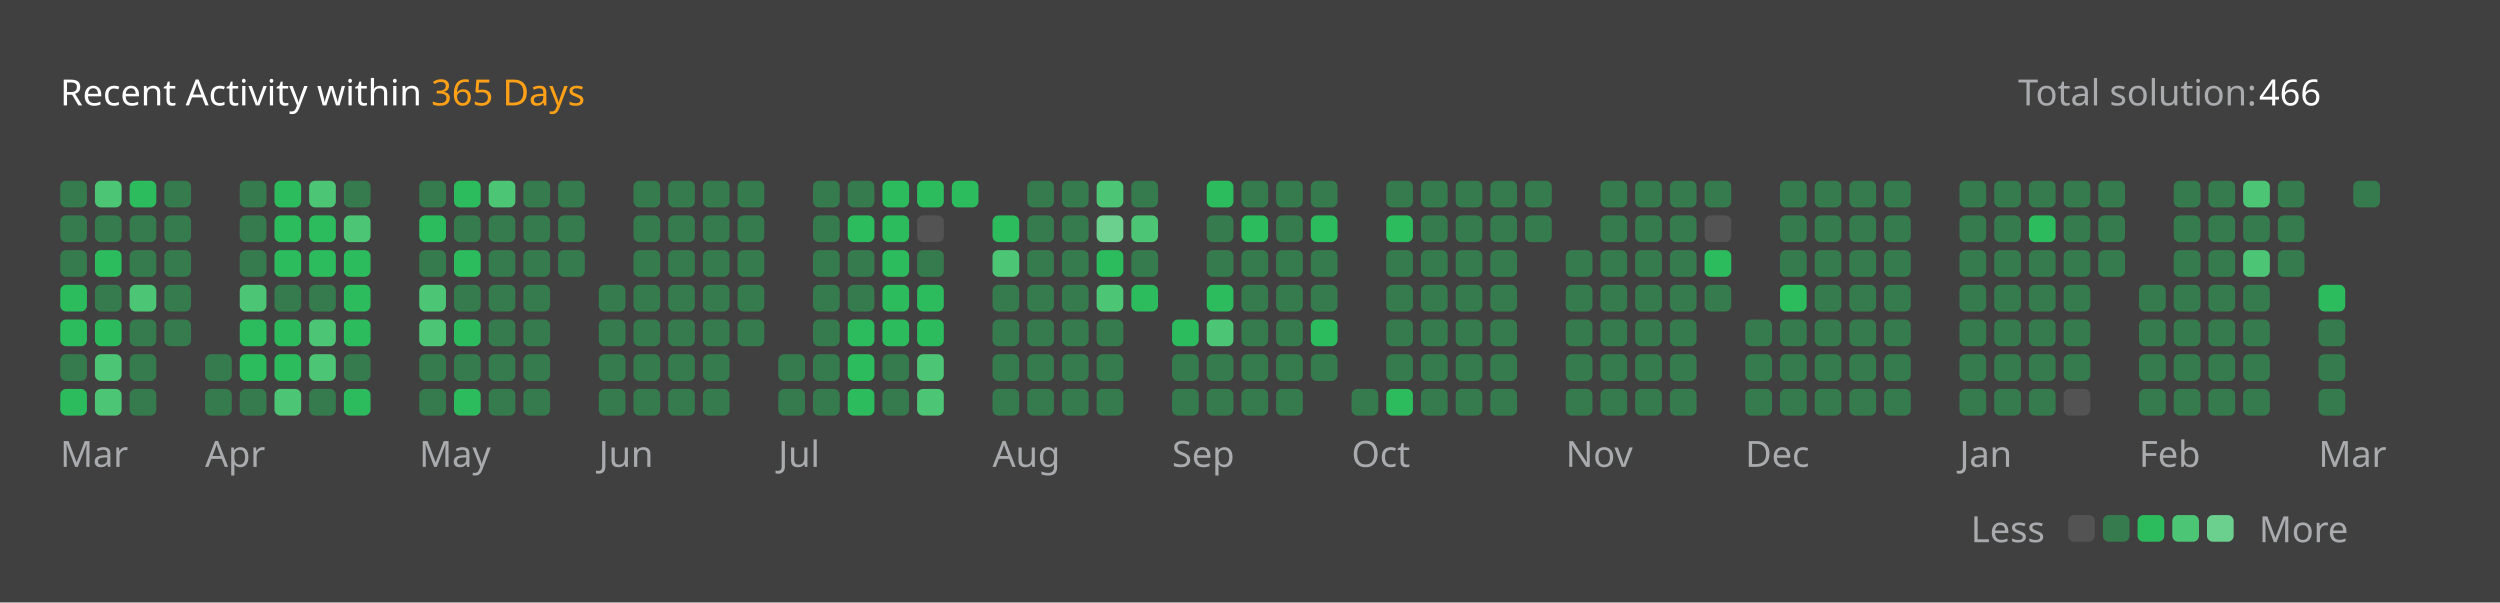
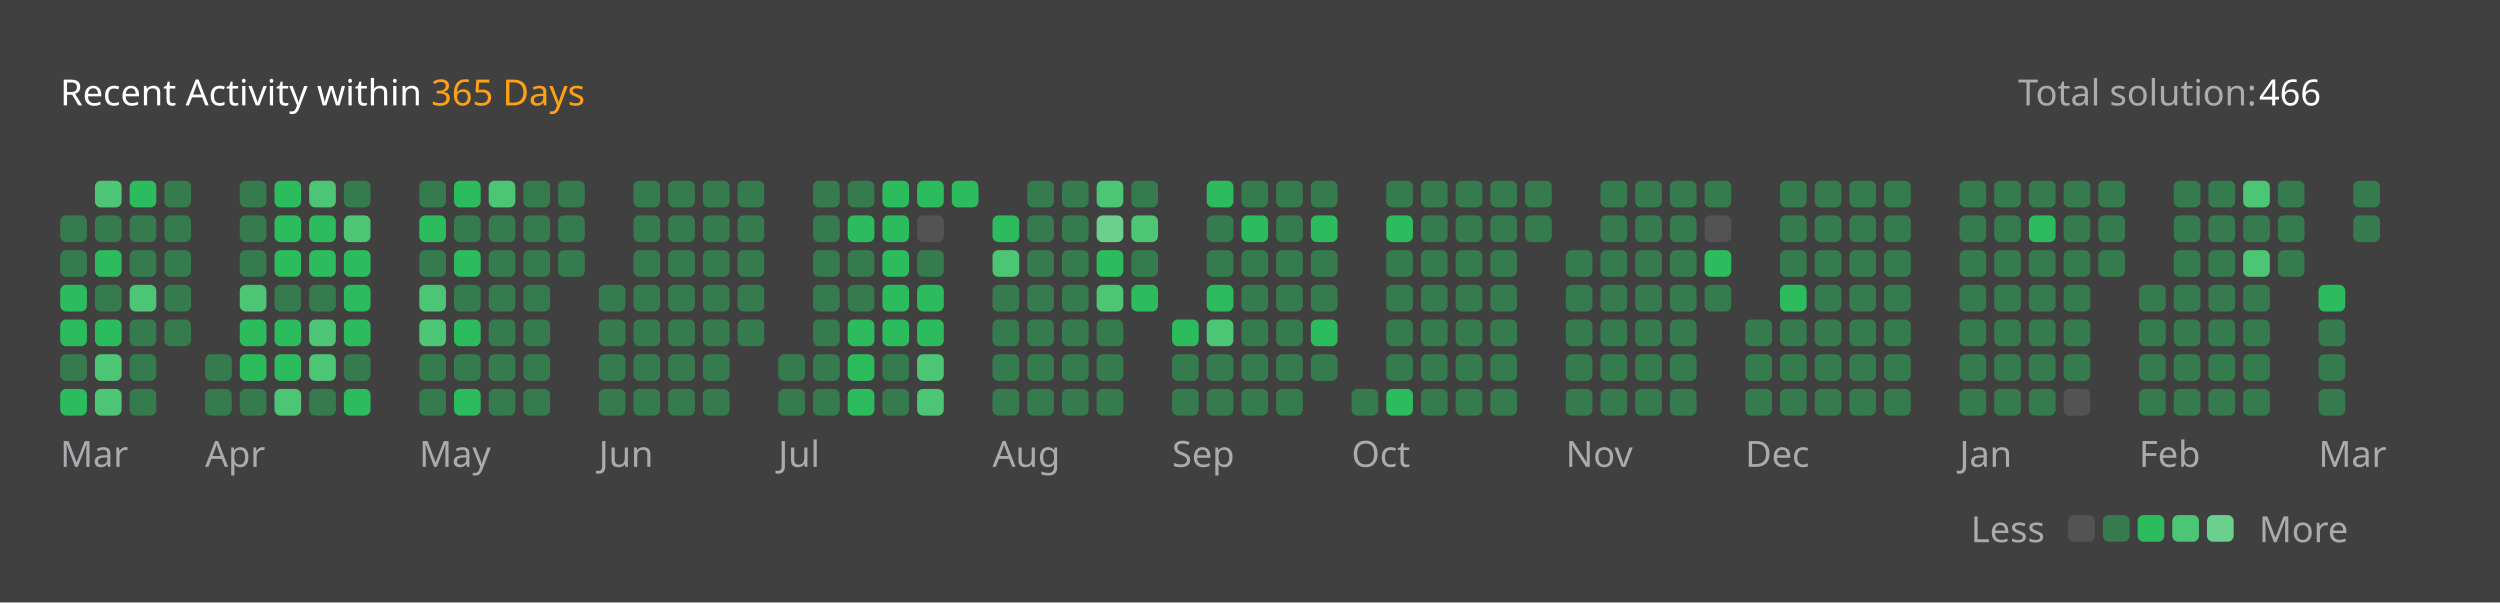
<svg xmlns="http://www.w3.org/2000/svg" version="1.1" height="200" width="830" viewBox="0 0 830 200">
  <style>*{font-family: "Segoe UI", Tahoma, Geneva, Verdana, sans-serif;}</style>
  <style>.title{font-weight: 500;font-size: 1rem;}</style>
  <style>.rotate-90{transform: rotate(-90deg);transform-origin: center;transform-box: fill-box;}</style>
  <style>.state{font-size: .75rem;}</style>
  <style>.light{color: #ffffff;fill: #ffffff;}</style>
  <style>.light-gray{color: #eff2f699;fill: #eff2f699;}</style>
  <style>.dark-gray{color: #ebebf54d;fill: #ebebf54d;}</style>
  <style>.gray{color: #747474;fill: #747474;}</style>
  <style>.orange{color: #ffa116;fill: #ffa116;}</style>
  <style>.background{color: #404040;fill: #404040;}</style>
  <style>.level-1-block{fill: #ffffff1a;}</style>
  <style>.level-2-block{fill: #2cb55d80;}</style>
  <style>.level-3-block{fill: #2cbb5dff;}</style>
  <style>.level-4-block{fill: #4cc575ff;}</style>
  <style>.level-5-block{fill: #6bcf8eff;}</style>
  <rect fill="#404040" x="0" y="0" width="830" height="200" rx="0.5rem" />
  <g text-anchor="start" text-decoration="1" class="title">
    <text x="20" y="35">
      <tspan class="light">Recent Activity within</tspan>
      <tspan class="orange">365 Days</tspan>
    </text>
  </g>
  <g class="state">
    <text x="670" y="35" class="light-gray"> Total solution: </text>
    <text x="750" y="35" class="light"> 466 </text>
    <text x="678.88" y="180" class="light-gray" text-anchor="end">Less</text>
    <rect x="686.64" y="171" width="8.86" height="8.86" rx="2" ry="2" class="level-1-block" />
    <rect x="698.16" y="171" width="8.86" height="8.86" rx="2" ry="2" class="level-2-block" />
    <rect x="709.68" y="171" width="8.86" height="8.86" rx="2" ry="2" class="level-3-block" />
    <rect x="721.2" y="171" width="8.86" height="8.86" rx="2" ry="2" class="level-4-block" />
    <rect x="732.72" y="171" width="8.86" height="8.86" rx="2" ry="2" class="level-5-block" />
    <text x="750" y="180" class="light-gray">More</text>
  </g>
  <g x="20" y="60">
    <g x="20" y="60">
      <g x="20.0" y="60">
-         <rect x="20.0" y="60.0" width="8.86" height="8.86" rx="2" ry="2" class="level-2-block" />
        <rect x="20.0" y="71.52" width="8.86" height="8.86" rx="2" ry="2" class="level-2-block" />
        <rect x="20.0" y="83.04" width="8.86" height="8.86" rx="2" ry="2" class="level-2-block" />
        <rect x="20.0" y="94.56" width="8.86" height="8.86" rx="2" ry="2" class="level-3-block" />
        <rect x="20.0" y="106.08" width="8.86" height="8.86" rx="2" ry="2" class="level-3-block" />
        <rect x="20.0" y="117.6" width="8.86" height="8.86" rx="2" ry="2" class="level-2-block" />
        <rect x="20.0" y="129.12" width="8.86" height="8.86" rx="2" ry="2" class="level-3-block" />
      </g>
      <g x="31.52" y="60">
        <rect x="31.52" y="60.0" width="8.86" height="8.86" rx="2" ry="2" class="level-4-block" />
        <rect x="31.52" y="71.52" width="8.86" height="8.86" rx="2" ry="2" class="level-2-block" />
        <rect x="31.52" y="83.04" width="8.86" height="8.86" rx="2" ry="2" class="level-3-block" />
        <rect x="31.52" y="94.56" width="8.86" height="8.86" rx="2" ry="2" class="level-2-block" />
        <rect x="31.52" y="106.08" width="8.86" height="8.86" rx="2" ry="2" class="level-3-block" />
        <rect x="31.52" y="117.6" width="8.86" height="8.86" rx="2" ry="2" class="level-4-block" />
        <rect x="31.52" y="129.12" width="8.86" height="8.86" rx="2" ry="2" class="level-4-block" />
      </g>
      <g x="43.04" y="60">
        <rect x="43.04" y="60.0" width="8.86" height="8.86" rx="2" ry="2" class="level-3-block" />
        <rect x="43.04" y="71.52" width="8.86" height="8.86" rx="2" ry="2" class="level-2-block" />
        <rect x="43.04" y="83.04" width="8.86" height="8.86" rx="2" ry="2" class="level-2-block" />
        <rect x="43.04" y="94.56" width="8.86" height="8.86" rx="2" ry="2" class="level-4-block" />
        <rect x="43.04" y="106.08" width="8.86" height="8.86" rx="2" ry="2" class="level-2-block" />
        <rect x="43.04" y="117.6" width="8.86" height="8.86" rx="2" ry="2" class="level-2-block" />
        <rect x="43.04" y="129.12" width="8.86" height="8.86" rx="2" ry="2" class="level-2-block" />
      </g>
      <g x="54.56" y="60">
        <rect x="54.56" y="60.0" width="8.86" height="8.86" rx="2" ry="2" class="level-2-block" />
        <rect x="54.56" y="71.52" width="8.86" height="8.86" rx="2" ry="2" class="level-2-block" />
        <rect x="54.56" y="83.04" width="8.86" height="8.86" rx="2" ry="2" class="level-2-block" />
        <rect x="54.56" y="94.56" width="8.86" height="8.86" rx="2" ry="2" class="level-2-block" />
        <rect x="54.56" y="106.08" width="8.86" height="8.86" rx="2" ry="2" class="level-2-block" />
      </g>
      <text x="20.0" y="155" class="light-gray state">Mar</text>
    </g>
  </g>
  <g x="68.08" y="60">
    <g x="68.08" y="60">
      <g x="68.08" y="60">
        <rect x="68.08" y="117.6" width="8.86" height="8.86" rx="2" ry="2" class="level-2-block" />
        <rect x="68.08" y="129.12" width="8.86" height="8.86" rx="2" ry="2" class="level-2-block" />
      </g>
      <g x="79.6" y="60">
        <rect x="79.6" y="60.0" width="8.86" height="8.86" rx="2" ry="2" class="level-2-block" />
        <rect x="79.6" y="71.52" width="8.86" height="8.86" rx="2" ry="2" class="level-2-block" />
        <rect x="79.6" y="83.04" width="8.86" height="8.86" rx="2" ry="2" class="level-2-block" />
        <rect x="79.6" y="94.56" width="8.86" height="8.86" rx="2" ry="2" class="level-4-block" />
        <rect x="79.6" y="106.08" width="8.86" height="8.86" rx="2" ry="2" class="level-3-block" />
        <rect x="79.6" y="117.6" width="8.86" height="8.86" rx="2" ry="2" class="level-3-block" />
        <rect x="79.6" y="129.12" width="8.86" height="8.86" rx="2" ry="2" class="level-2-block" />
      </g>
      <g x="91.12" y="60">
        <rect x="91.12" y="60.0" width="8.86" height="8.86" rx="2" ry="2" class="level-3-block" />
        <rect x="91.12" y="71.52" width="8.86" height="8.86" rx="2" ry="2" class="level-3-block" />
        <rect x="91.12" y="83.04" width="8.86" height="8.86" rx="2" ry="2" class="level-3-block" />
        <rect x="91.12" y="94.56" width="8.86" height="8.86" rx="2" ry="2" class="level-2-block" />
        <rect x="91.12" y="106.08" width="8.86" height="8.86" rx="2" ry="2" class="level-3-block" />
        <rect x="91.12" y="117.6" width="8.86" height="8.86" rx="2" ry="2" class="level-3-block" />
        <rect x="91.12" y="129.12" width="8.86" height="8.86" rx="2" ry="2" class="level-4-block" />
      </g>
      <g x="102.64" y="60">
        <rect x="102.64" y="60.0" width="8.86" height="8.86" rx="2" ry="2" class="level-4-block" />
        <rect x="102.64" y="71.52" width="8.86" height="8.86" rx="2" ry="2" class="level-3-block" />
        <rect x="102.64" y="83.04" width="8.86" height="8.86" rx="2" ry="2" class="level-3-block" />
        <rect x="102.64" y="94.56" width="8.86" height="8.86" rx="2" ry="2" class="level-2-block" />
        <rect x="102.64" y="106.08" width="8.86" height="8.86" rx="2" ry="2" class="level-4-block" />
        <rect x="102.64" y="117.6" width="8.86" height="8.86" rx="2" ry="2" class="level-4-block" />
        <rect x="102.64" y="129.12" width="8.86" height="8.86" rx="2" ry="2" class="level-2-block" />
      </g>
      <g x="114.16" y="60">
        <rect x="114.16" y="60.0" width="8.86" height="8.86" rx="2" ry="2" class="level-2-block" />
        <rect x="114.16" y="71.52" width="8.86" height="8.86" rx="2" ry="2" class="level-4-block" />
        <rect x="114.16" y="83.04" width="8.86" height="8.86" rx="2" ry="2" class="level-3-block" />
        <rect x="114.16" y="94.56" width="8.86" height="8.86" rx="2" ry="2" class="level-3-block" />
        <rect x="114.16" y="106.08" width="8.86" height="8.86" rx="2" ry="2" class="level-3-block" />
        <rect x="114.16" y="117.6" width="8.86" height="8.86" rx="2" ry="2" class="level-2-block" />
        <rect x="114.16" y="129.12" width="8.86" height="8.86" rx="2" ry="2" class="level-3-block" />
      </g>
      <text x="68.08" y="155" class="light-gray state">Apr</text>
    </g>
  </g>
  <g x="139.2" y="60">
    <g x="139.2" y="60">
      <g x="139.2" y="60">
        <rect x="139.2" y="60.0" width="8.86" height="8.86" rx="2" ry="2" class="level-2-block" />
        <rect x="139.2" y="71.52" width="8.86" height="8.86" rx="2" ry="2" class="level-3-block" />
        <rect x="139.2" y="83.04" width="8.86" height="8.86" rx="2" ry="2" class="level-2-block" />
        <rect x="139.2" y="94.56" width="8.86" height="8.86" rx="2" ry="2" class="level-4-block" />
        <rect x="139.2" y="106.08" width="8.86" height="8.86" rx="2" ry="2" class="level-4-block" />
        <rect x="139.2" y="117.6" width="8.86" height="8.86" rx="2" ry="2" class="level-2-block" />
        <rect x="139.2" y="129.12" width="8.86" height="8.86" rx="2" ry="2" class="level-2-block" />
      </g>
      <g x="150.72" y="60">
        <rect x="150.72" y="60.0" width="8.86" height="8.86" rx="2" ry="2" class="level-3-block" />
        <rect x="150.72" y="71.52" width="8.86" height="8.86" rx="2" ry="2" class="level-2-block" />
        <rect x="150.72" y="83.04" width="8.86" height="8.86" rx="2" ry="2" class="level-3-block" />
        <rect x="150.72" y="94.56" width="8.86" height="8.86" rx="2" ry="2" class="level-2-block" />
        <rect x="150.72" y="106.08" width="8.86" height="8.86" rx="2" ry="2" class="level-3-block" />
        <rect x="150.72" y="117.6" width="8.86" height="8.86" rx="2" ry="2" class="level-2-block" />
        <rect x="150.72" y="129.12" width="8.86" height="8.86" rx="2" ry="2" class="level-3-block" />
      </g>
      <g x="162.24" y="60">
        <rect x="162.24" y="60.0" width="8.86" height="8.86" rx="2" ry="2" class="level-4-block" />
        <rect x="162.24" y="71.52" width="8.86" height="8.86" rx="2" ry="2" class="level-2-block" />
        <rect x="162.24" y="83.04" width="8.86" height="8.86" rx="2" ry="2" class="level-2-block" />
        <rect x="162.24" y="94.56" width="8.86" height="8.86" rx="2" ry="2" class="level-2-block" />
        <rect x="162.24" y="106.08" width="8.86" height="8.86" rx="2" ry="2" class="level-2-block" />
        <rect x="162.24" y="117.6" width="8.86" height="8.86" rx="2" ry="2" class="level-2-block" />
        <rect x="162.24" y="129.12" width="8.86" height="8.86" rx="2" ry="2" class="level-2-block" />
      </g>
      <g x="173.76" y="60">
        <rect x="173.76" y="60.0" width="8.86" height="8.86" rx="2" ry="2" class="level-2-block" />
        <rect x="173.76" y="71.52" width="8.86" height="8.86" rx="2" ry="2" class="level-2-block" />
        <rect x="173.76" y="83.04" width="8.86" height="8.86" rx="2" ry="2" class="level-2-block" />
        <rect x="173.76" y="94.56" width="8.86" height="8.86" rx="2" ry="2" class="level-2-block" />
        <rect x="173.76" y="106.08" width="8.86" height="8.86" rx="2" ry="2" class="level-2-block" />
        <rect x="173.76" y="117.6" width="8.86" height="8.86" rx="2" ry="2" class="level-2-block" />
        <rect x="173.76" y="129.12" width="8.86" height="8.86" rx="2" ry="2" class="level-2-block" />
      </g>
      <g x="185.28" y="60">
        <rect x="185.28" y="60.0" width="8.86" height="8.86" rx="2" ry="2" class="level-2-block" />
        <rect x="185.28" y="71.52" width="8.86" height="8.86" rx="2" ry="2" class="level-2-block" />
        <rect x="185.28" y="83.04" width="8.86" height="8.86" rx="2" ry="2" class="level-2-block" />
      </g>
      <text x="139.2" y="155" class="light-gray state">May</text>
    </g>
  </g>
  <g x="198.8" y="60">
    <g x="198.8" y="60">
      <g x="198.8" y="60">
        <rect x="198.8" y="94.56" width="8.86" height="8.86" rx="2" ry="2" class="level-2-block" />
        <rect x="198.8" y="106.08" width="8.86" height="8.86" rx="2" ry="2" class="level-2-block" />
        <rect x="198.8" y="117.6" width="8.86" height="8.86" rx="2" ry="2" class="level-2-block" />
        <rect x="198.8" y="129.12" width="8.86" height="8.86" rx="2" ry="2" class="level-2-block" />
      </g>
      <g x="210.32" y="60">
        <rect x="210.32" y="60.0" width="8.86" height="8.86" rx="2" ry="2" class="level-2-block" />
        <rect x="210.32" y="71.52" width="8.86" height="8.86" rx="2" ry="2" class="level-2-block" />
        <rect x="210.32" y="83.04" width="8.86" height="8.86" rx="2" ry="2" class="level-2-block" />
        <rect x="210.32" y="94.56" width="8.86" height="8.86" rx="2" ry="2" class="level-2-block" />
        <rect x="210.32" y="106.08" width="8.86" height="8.86" rx="2" ry="2" class="level-2-block" />
        <rect x="210.32" y="117.6" width="8.86" height="8.86" rx="2" ry="2" class="level-2-block" />
        <rect x="210.32" y="129.12" width="8.86" height="8.86" rx="2" ry="2" class="level-2-block" />
      </g>
      <g x="221.84" y="60">
        <rect x="221.84" y="60.0" width="8.86" height="8.86" rx="2" ry="2" class="level-2-block" />
        <rect x="221.84" y="71.52" width="8.86" height="8.86" rx="2" ry="2" class="level-2-block" />
        <rect x="221.84" y="83.04" width="8.86" height="8.86" rx="2" ry="2" class="level-2-block" />
        <rect x="221.84" y="94.56" width="8.86" height="8.86" rx="2" ry="2" class="level-2-block" />
        <rect x="221.84" y="106.08" width="8.86" height="8.86" rx="2" ry="2" class="level-2-block" />
        <rect x="221.84" y="117.6" width="8.86" height="8.86" rx="2" ry="2" class="level-2-block" />
        <rect x="221.84" y="129.12" width="8.86" height="8.86" rx="2" ry="2" class="level-2-block" />
      </g>
      <g x="233.36" y="60">
        <rect x="233.36" y="60.0" width="8.86" height="8.86" rx="2" ry="2" class="level-2-block" />
        <rect x="233.36" y="71.52" width="8.86" height="8.86" rx="2" ry="2" class="level-2-block" />
        <rect x="233.36" y="83.04" width="8.86" height="8.86" rx="2" ry="2" class="level-2-block" />
        <rect x="233.36" y="94.56" width="8.86" height="8.86" rx="2" ry="2" class="level-2-block" />
        <rect x="233.36" y="106.08" width="8.86" height="8.86" rx="2" ry="2" class="level-2-block" />
        <rect x="233.36" y="117.6" width="8.86" height="8.86" rx="2" ry="2" class="level-2-block" />
        <rect x="233.36" y="129.12" width="8.86" height="8.86" rx="2" ry="2" class="level-2-block" />
      </g>
      <g x="244.88" y="60">
        <rect x="244.88" y="60.0" width="8.86" height="8.86" rx="2" ry="2" class="level-2-block" />
        <rect x="244.88" y="71.52" width="8.86" height="8.86" rx="2" ry="2" class="level-2-block" />
        <rect x="244.88" y="83.04" width="8.86" height="8.86" rx="2" ry="2" class="level-2-block" />
        <rect x="244.88" y="94.56" width="8.86" height="8.86" rx="2" ry="2" class="level-2-block" />
        <rect x="244.88" y="106.08" width="8.86" height="8.86" rx="2" ry="2" class="level-2-block" />
      </g>
      <text x="198.8" y="155" class="light-gray state">Jun</text>
    </g>
  </g>
  <g x="258.4" y="60">
    <g x="258.4" y="60">
      <g x="258.4" y="60">
        <rect x="258.4" y="117.6" width="8.86" height="8.86" rx="2" ry="2" class="level-2-block" />
        <rect x="258.4" y="129.12" width="8.86" height="8.86" rx="2" ry="2" class="level-2-block" />
      </g>
      <g x="269.92" y="60">
        <rect x="269.92" y="60.0" width="8.86" height="8.86" rx="2" ry="2" class="level-2-block" />
        <rect x="269.92" y="71.52" width="8.86" height="8.86" rx="2" ry="2" class="level-2-block" />
        <rect x="269.92" y="83.04" width="8.86" height="8.86" rx="2" ry="2" class="level-2-block" />
        <rect x="269.92" y="94.56" width="8.86" height="8.86" rx="2" ry="2" class="level-2-block" />
        <rect x="269.92" y="106.08" width="8.86" height="8.86" rx="2" ry="2" class="level-2-block" />
        <rect x="269.92" y="117.6" width="8.86" height="8.86" rx="2" ry="2" class="level-2-block" />
        <rect x="269.92" y="129.12" width="8.86" height="8.86" rx="2" ry="2" class="level-2-block" />
      </g>
      <g x="281.44" y="60">
        <rect x="281.44" y="60.0" width="8.86" height="8.86" rx="2" ry="2" class="level-2-block" />
        <rect x="281.44" y="71.52" width="8.86" height="8.86" rx="2" ry="2" class="level-3-block" />
        <rect x="281.44" y="83.04" width="8.86" height="8.86" rx="2" ry="2" class="level-2-block" />
        <rect x="281.44" y="94.56" width="8.86" height="8.86" rx="2" ry="2" class="level-2-block" />
        <rect x="281.44" y="106.08" width="8.86" height="8.86" rx="2" ry="2" class="level-3-block" />
        <rect x="281.44" y="117.6" width="8.86" height="8.86" rx="2" ry="2" class="level-3-block" />
        <rect x="281.44" y="129.12" width="8.86" height="8.86" rx="2" ry="2" class="level-3-block" />
      </g>
      <g x="292.96" y="60">
        <rect x="292.96" y="60.0" width="8.86" height="8.86" rx="2" ry="2" class="level-3-block" />
        <rect x="292.96" y="71.52" width="8.86" height="8.86" rx="2" ry="2" class="level-3-block" />
        <rect x="292.96" y="83.04" width="8.86" height="8.86" rx="2" ry="2" class="level-3-block" />
        <rect x="292.96" y="94.56" width="8.86" height="8.86" rx="2" ry="2" class="level-3-block" />
        <rect x="292.96" y="106.08" width="8.86" height="8.86" rx="2" ry="2" class="level-3-block" />
        <rect x="292.96" y="117.6" width="8.86" height="8.86" rx="2" ry="2" class="level-2-block" />
        <rect x="292.96" y="129.12" width="8.86" height="8.86" rx="2" ry="2" class="level-2-block" />
      </g>
      <g x="304.48" y="60">
        <rect x="304.48" y="60.0" width="8.86" height="8.86" rx="2" ry="2" class="level-3-block" />
        <rect x="304.48" y="71.52" width="8.86" height="8.86" rx="2" ry="2" class="level-1-block" />
        <rect x="304.48" y="83.04" width="8.86" height="8.86" rx="2" ry="2" class="level-2-block" />
        <rect x="304.48" y="94.56" width="8.86" height="8.86" rx="2" ry="2" class="level-3-block" />
        <rect x="304.48" y="106.08" width="8.86" height="8.86" rx="2" ry="2" class="level-3-block" />
        <rect x="304.48" y="117.6" width="8.86" height="8.86" rx="2" ry="2" class="level-4-block" />
        <rect x="304.48" y="129.12" width="8.86" height="8.86" rx="2" ry="2" class="level-4-block" />
      </g>
      <g x="316.0" y="60">
        <rect x="316.0" y="60.0" width="8.86" height="8.86" rx="2" ry="2" class="level-3-block" />
      </g>
      <text x="258.4" y="155" class="light-gray state">Jul</text>
    </g>
  </g>
  <g x="329.52" y="60">
    <g x="329.52" y="60">
      <g x="329.52" y="60">
        <rect x="329.52" y="71.52" width="8.86" height="8.86" rx="2" ry="2" class="level-3-block" />
        <rect x="329.52" y="83.04" width="8.86" height="8.86" rx="2" ry="2" class="level-4-block" />
        <rect x="329.52" y="94.56" width="8.86" height="8.86" rx="2" ry="2" class="level-2-block" />
        <rect x="329.52" y="106.08" width="8.86" height="8.86" rx="2" ry="2" class="level-2-block" />
        <rect x="329.52" y="117.6" width="8.86" height="8.86" rx="2" ry="2" class="level-2-block" />
        <rect x="329.52" y="129.12" width="8.86" height="8.86" rx="2" ry="2" class="level-2-block" />
      </g>
      <g x="341.04" y="60">
        <rect x="341.04" y="60.0" width="8.86" height="8.86" rx="2" ry="2" class="level-2-block" />
        <rect x="341.04" y="71.52" width="8.86" height="8.86" rx="2" ry="2" class="level-2-block" />
        <rect x="341.04" y="83.04" width="8.86" height="8.86" rx="2" ry="2" class="level-2-block" />
        <rect x="341.04" y="94.56" width="8.86" height="8.86" rx="2" ry="2" class="level-2-block" />
        <rect x="341.04" y="106.08" width="8.86" height="8.86" rx="2" ry="2" class="level-2-block" />
        <rect x="341.04" y="117.6" width="8.86" height="8.86" rx="2" ry="2" class="level-2-block" />
        <rect x="341.04" y="129.12" width="8.86" height="8.86" rx="2" ry="2" class="level-2-block" />
      </g>
      <g x="352.56" y="60">
        <rect x="352.56" y="60.0" width="8.86" height="8.86" rx="2" ry="2" class="level-2-block" />
        <rect x="352.56" y="71.52" width="8.86" height="8.86" rx="2" ry="2" class="level-2-block" />
        <rect x="352.56" y="83.04" width="8.86" height="8.86" rx="2" ry="2" class="level-2-block" />
        <rect x="352.56" y="94.56" width="8.86" height="8.86" rx="2" ry="2" class="level-2-block" />
        <rect x="352.56" y="106.08" width="8.86" height="8.86" rx="2" ry="2" class="level-2-block" />
        <rect x="352.56" y="117.6" width="8.86" height="8.86" rx="2" ry="2" class="level-2-block" />
        <rect x="352.56" y="129.12" width="8.86" height="8.86" rx="2" ry="2" class="level-2-block" />
      </g>
      <g x="364.08" y="60">
        <rect x="364.08" y="60.0" width="8.86" height="8.86" rx="2" ry="2" class="level-4-block" />
        <rect x="364.08" y="71.52" width="8.86" height="8.86" rx="2" ry="2" class="level-5-block" />
        <rect x="364.08" y="83.04" width="8.86" height="8.86" rx="2" ry="2" class="level-3-block" />
        <rect x="364.08" y="94.56" width="8.86" height="8.86" rx="2" ry="2" class="level-4-block" />
        <rect x="364.08" y="106.08" width="8.86" height="8.86" rx="2" ry="2" class="level-2-block" />
        <rect x="364.08" y="117.6" width="8.86" height="8.86" rx="2" ry="2" class="level-2-block" />
        <rect x="364.08" y="129.12" width="8.86" height="8.86" rx="2" ry="2" class="level-2-block" />
      </g>
      <g x="375.6" y="60">
        <rect x="375.6" y="60.0" width="8.86" height="8.86" rx="2" ry="2" class="level-2-block" />
        <rect x="375.6" y="71.52" width="8.86" height="8.86" rx="2" ry="2" class="level-4-block" />
        <rect x="375.6" y="83.04" width="8.86" height="8.86" rx="2" ry="2" class="level-2-block" />
        <rect x="375.6" y="94.56" width="8.86" height="8.86" rx="2" ry="2" class="level-3-block" />
      </g>
      <text x="329.52" y="155" class="light-gray state">Aug</text>
    </g>
  </g>
  <g x="389.12" y="60">
    <g x="389.12" y="60">
      <g x="389.12" y="60">
        <rect x="389.12" y="106.08" width="8.86" height="8.86" rx="2" ry="2" class="level-3-block" />
        <rect x="389.12" y="117.6" width="8.86" height="8.86" rx="2" ry="2" class="level-2-block" />
        <rect x="389.12" y="129.12" width="8.86" height="8.86" rx="2" ry="2" class="level-2-block" />
      </g>
      <g x="400.64" y="60">
        <rect x="400.64" y="60.0" width="8.86" height="8.86" rx="2" ry="2" class="level-3-block" />
        <rect x="400.64" y="71.52" width="8.86" height="8.86" rx="2" ry="2" class="level-2-block" />
        <rect x="400.64" y="83.04" width="8.86" height="8.86" rx="2" ry="2" class="level-2-block" />
        <rect x="400.64" y="94.56" width="8.86" height="8.86" rx="2" ry="2" class="level-3-block" />
        <rect x="400.64" y="106.08" width="8.86" height="8.86" rx="2" ry="2" class="level-4-block" />
        <rect x="400.64" y="117.6" width="8.86" height="8.86" rx="2" ry="2" class="level-2-block" />
        <rect x="400.64" y="129.12" width="8.86" height="8.86" rx="2" ry="2" class="level-2-block" />
      </g>
      <g x="412.16" y="60">
        <rect x="412.16" y="60.0" width="8.86" height="8.86" rx="2" ry="2" class="level-2-block" />
        <rect x="412.16" y="71.52" width="8.86" height="8.86" rx="2" ry="2" class="level-3-block" />
        <rect x="412.16" y="83.04" width="8.86" height="8.86" rx="2" ry="2" class="level-2-block" />
        <rect x="412.16" y="94.56" width="8.86" height="8.86" rx="2" ry="2" class="level-2-block" />
        <rect x="412.16" y="106.08" width="8.86" height="8.86" rx="2" ry="2" class="level-2-block" />
        <rect x="412.16" y="117.6" width="8.86" height="8.86" rx="2" ry="2" class="level-2-block" />
        <rect x="412.16" y="129.12" width="8.86" height="8.86" rx="2" ry="2" class="level-2-block" />
      </g>
      <g x="423.68" y="60">
        <rect x="423.68" y="60.0" width="8.86" height="8.86" rx="2" ry="2" class="level-2-block" />
        <rect x="423.68" y="71.52" width="8.86" height="8.86" rx="2" ry="2" class="level-2-block" />
        <rect x="423.68" y="83.04" width="8.86" height="8.86" rx="2" ry="2" class="level-2-block" />
        <rect x="423.68" y="94.56" width="8.86" height="8.86" rx="2" ry="2" class="level-2-block" />
        <rect x="423.68" y="106.08" width="8.86" height="8.86" rx="2" ry="2" class="level-2-block" />
        <rect x="423.68" y="117.6" width="8.86" height="8.86" rx="2" ry="2" class="level-2-block" />
        <rect x="423.68" y="129.12" width="8.86" height="8.86" rx="2" ry="2" class="level-2-block" />
      </g>
      <g x="435.2" y="60">
        <rect x="435.2" y="60.0" width="8.86" height="8.86" rx="2" ry="2" class="level-2-block" />
        <rect x="435.2" y="71.52" width="8.86" height="8.86" rx="2" ry="2" class="level-3-block" />
        <rect x="435.2" y="83.04" width="8.86" height="8.86" rx="2" ry="2" class="level-2-block" />
        <rect x="435.2" y="94.56" width="8.86" height="8.86" rx="2" ry="2" class="level-2-block" />
        <rect x="435.2" y="106.08" width="8.86" height="8.86" rx="2" ry="2" class="level-3-block" />
        <rect x="435.2" y="117.6" width="8.86" height="8.86" rx="2" ry="2" class="level-2-block" />
      </g>
      <text x="389.12" y="155" class="light-gray state">Sep</text>
    </g>
  </g>
  <g x="448.72" y="60">
    <g x="448.72" y="60">
      <g x="448.72" y="60">
        <rect x="448.72" y="129.12" width="8.86" height="8.86" rx="2" ry="2" class="level-2-block" />
      </g>
      <g x="460.24" y="60">
        <rect x="460.24" y="60.0" width="8.86" height="8.86" rx="2" ry="2" class="level-2-block" />
        <rect x="460.24" y="71.52" width="8.86" height="8.86" rx="2" ry="2" class="level-3-block" />
        <rect x="460.24" y="83.04" width="8.86" height="8.86" rx="2" ry="2" class="level-2-block" />
        <rect x="460.24" y="94.56" width="8.86" height="8.86" rx="2" ry="2" class="level-2-block" />
        <rect x="460.24" y="106.08" width="8.86" height="8.86" rx="2" ry="2" class="level-2-block" />
        <rect x="460.24" y="117.6" width="8.86" height="8.86" rx="2" ry="2" class="level-2-block" />
        <rect x="460.24" y="129.12" width="8.86" height="8.86" rx="2" ry="2" class="level-3-block" />
      </g>
      <g x="471.76" y="60">
        <rect x="471.76" y="60.0" width="8.86" height="8.86" rx="2" ry="2" class="level-2-block" />
        <rect x="471.76" y="71.52" width="8.86" height="8.86" rx="2" ry="2" class="level-2-block" />
        <rect x="471.76" y="83.04" width="8.86" height="8.86" rx="2" ry="2" class="level-2-block" />
        <rect x="471.76" y="94.56" width="8.86" height="8.86" rx="2" ry="2" class="level-2-block" />
        <rect x="471.76" y="106.08" width="8.86" height="8.86" rx="2" ry="2" class="level-2-block" />
        <rect x="471.76" y="117.6" width="8.86" height="8.86" rx="2" ry="2" class="level-2-block" />
        <rect x="471.76" y="129.12" width="8.86" height="8.86" rx="2" ry="2" class="level-2-block" />
      </g>
      <g x="483.28" y="60">
        <rect x="483.28" y="60.0" width="8.86" height="8.86" rx="2" ry="2" class="level-2-block" />
        <rect x="483.28" y="71.52" width="8.86" height="8.86" rx="2" ry="2" class="level-2-block" />
        <rect x="483.28" y="83.04" width="8.86" height="8.86" rx="2" ry="2" class="level-2-block" />
        <rect x="483.28" y="94.56" width="8.86" height="8.86" rx="2" ry="2" class="level-2-block" />
        <rect x="483.28" y="106.08" width="8.86" height="8.86" rx="2" ry="2" class="level-2-block" />
        <rect x="483.28" y="117.6" width="8.86" height="8.86" rx="2" ry="2" class="level-2-block" />
        <rect x="483.28" y="129.12" width="8.86" height="8.86" rx="2" ry="2" class="level-2-block" />
      </g>
      <g x="494.8" y="60">
        <rect x="494.8" y="60.0" width="8.86" height="8.86" rx="2" ry="2" class="level-2-block" />
        <rect x="494.8" y="71.52" width="8.86" height="8.86" rx="2" ry="2" class="level-2-block" />
        <rect x="494.8" y="83.04" width="8.86" height="8.86" rx="2" ry="2" class="level-2-block" />
        <rect x="494.8" y="94.56" width="8.86" height="8.86" rx="2" ry="2" class="level-2-block" />
        <rect x="494.8" y="106.08" width="8.86" height="8.86" rx="2" ry="2" class="level-2-block" />
        <rect x="494.8" y="117.6" width="8.86" height="8.86" rx="2" ry="2" class="level-2-block" />
        <rect x="494.8" y="129.12" width="8.86" height="8.86" rx="2" ry="2" class="level-2-block" />
      </g>
      <g x="506.32" y="60">
        <rect x="506.32" y="60.0" width="8.86" height="8.86" rx="2" ry="2" class="level-2-block" />
        <rect x="506.32" y="71.52" width="8.86" height="8.86" rx="2" ry="2" class="level-2-block" />
      </g>
      <text x="448.72" y="155" class="light-gray state">Oct</text>
    </g>
  </g>
  <g x="519.84" y="60">
    <g x="519.84" y="60">
      <g x="519.84" y="60">
        <rect x="519.84" y="83.04" width="8.86" height="8.86" rx="2" ry="2" class="level-2-block" />
        <rect x="519.84" y="94.56" width="8.86" height="8.86" rx="2" ry="2" class="level-2-block" />
        <rect x="519.84" y="106.08" width="8.86" height="8.86" rx="2" ry="2" class="level-2-block" />
        <rect x="519.84" y="117.6" width="8.86" height="8.86" rx="2" ry="2" class="level-2-block" />
        <rect x="519.84" y="129.12" width="8.86" height="8.86" rx="2" ry="2" class="level-2-block" />
      </g>
      <g x="531.36" y="60">
        <rect x="531.36" y="60.0" width="8.86" height="8.86" rx="2" ry="2" class="level-2-block" />
        <rect x="531.36" y="71.52" width="8.86" height="8.86" rx="2" ry="2" class="level-2-block" />
        <rect x="531.36" y="83.04" width="8.86" height="8.86" rx="2" ry="2" class="level-2-block" />
        <rect x="531.36" y="94.56" width="8.86" height="8.86" rx="2" ry="2" class="level-2-block" />
        <rect x="531.36" y="106.08" width="8.86" height="8.86" rx="2" ry="2" class="level-2-block" />
        <rect x="531.36" y="117.6" width="8.86" height="8.86" rx="2" ry="2" class="level-2-block" />
        <rect x="531.36" y="129.12" width="8.86" height="8.86" rx="2" ry="2" class="level-2-block" />
      </g>
      <g x="542.88" y="60">
        <rect x="542.88" y="60.0" width="8.86" height="8.86" rx="2" ry="2" class="level-2-block" />
        <rect x="542.88" y="71.52" width="8.86" height="8.86" rx="2" ry="2" class="level-2-block" />
        <rect x="542.88" y="83.04" width="8.86" height="8.86" rx="2" ry="2" class="level-2-block" />
        <rect x="542.88" y="94.56" width="8.86" height="8.86" rx="2" ry="2" class="level-2-block" />
        <rect x="542.88" y="106.08" width="8.86" height="8.86" rx="2" ry="2" class="level-2-block" />
        <rect x="542.88" y="117.6" width="8.86" height="8.86" rx="2" ry="2" class="level-2-block" />
        <rect x="542.88" y="129.12" width="8.86" height="8.86" rx="2" ry="2" class="level-2-block" />
      </g>
      <g x="554.4" y="60">
        <rect x="554.4" y="60.0" width="8.86" height="8.86" rx="2" ry="2" class="level-2-block" />
        <rect x="554.4" y="71.52" width="8.86" height="8.86" rx="2" ry="2" class="level-2-block" />
        <rect x="554.4" y="83.04" width="8.86" height="8.86" rx="2" ry="2" class="level-2-block" />
        <rect x="554.4" y="94.56" width="8.86" height="8.86" rx="2" ry="2" class="level-2-block" />
        <rect x="554.4" y="106.08" width="8.86" height="8.86" rx="2" ry="2" class="level-2-block" />
        <rect x="554.4" y="117.6" width="8.86" height="8.86" rx="2" ry="2" class="level-2-block" />
        <rect x="554.4" y="129.12" width="8.86" height="8.86" rx="2" ry="2" class="level-2-block" />
      </g>
      <g x="565.92" y="60">
        <rect x="565.92" y="60.0" width="8.86" height="8.86" rx="2" ry="2" class="level-2-block" />
        <rect x="565.92" y="71.52" width="8.86" height="8.86" rx="2" ry="2" class="level-1-block" />
        <rect x="565.92" y="83.04" width="8.86" height="8.86" rx="2" ry="2" class="level-3-block" />
        <rect x="565.92" y="94.56" width="8.86" height="8.86" rx="2" ry="2" class="level-2-block" />
      </g>
      <text x="519.84" y="155" class="light-gray state">Nov</text>
    </g>
  </g>
  <g x="579.44" y="60">
    <g x="579.44" y="60">
      <g x="579.44" y="60">
        <rect x="579.44" y="106.08" width="8.86" height="8.86" rx="2" ry="2" class="level-2-block" />
        <rect x="579.44" y="117.6" width="8.86" height="8.86" rx="2" ry="2" class="level-2-block" />
        <rect x="579.44" y="129.12" width="8.86" height="8.86" rx="2" ry="2" class="level-2-block" />
      </g>
      <g x="590.96" y="60">
        <rect x="590.96" y="60.0" width="8.86" height="8.86" rx="2" ry="2" class="level-2-block" />
        <rect x="590.96" y="71.52" width="8.86" height="8.86" rx="2" ry="2" class="level-2-block" />
        <rect x="590.96" y="83.04" width="8.86" height="8.86" rx="2" ry="2" class="level-2-block" />
        <rect x="590.96" y="94.56" width="8.86" height="8.86" rx="2" ry="2" class="level-3-block" />
        <rect x="590.96" y="106.08" width="8.86" height="8.86" rx="2" ry="2" class="level-2-block" />
        <rect x="590.96" y="117.6" width="8.86" height="8.86" rx="2" ry="2" class="level-2-block" />
        <rect x="590.96" y="129.12" width="8.86" height="8.86" rx="2" ry="2" class="level-2-block" />
      </g>
      <g x="602.48" y="60">
        <rect x="602.48" y="60.0" width="8.86" height="8.86" rx="2" ry="2" class="level-2-block" />
        <rect x="602.48" y="71.52" width="8.86" height="8.86" rx="2" ry="2" class="level-2-block" />
        <rect x="602.48" y="83.04" width="8.86" height="8.86" rx="2" ry="2" class="level-2-block" />
        <rect x="602.48" y="94.56" width="8.86" height="8.86" rx="2" ry="2" class="level-2-block" />
        <rect x="602.48" y="106.08" width="8.86" height="8.86" rx="2" ry="2" class="level-2-block" />
        <rect x="602.48" y="117.6" width="8.86" height="8.86" rx="2" ry="2" class="level-2-block" />
        <rect x="602.48" y="129.12" width="8.86" height="8.86" rx="2" ry="2" class="level-2-block" />
      </g>
      <g x="614.0" y="60">
        <rect x="614.0" y="60.0" width="8.86" height="8.86" rx="2" ry="2" class="level-2-block" />
        <rect x="614.0" y="71.52" width="8.86" height="8.86" rx="2" ry="2" class="level-2-block" />
        <rect x="614.0" y="83.04" width="8.86" height="8.86" rx="2" ry="2" class="level-2-block" />
        <rect x="614.0" y="94.56" width="8.86" height="8.86" rx="2" ry="2" class="level-2-block" />
        <rect x="614.0" y="106.08" width="8.86" height="8.86" rx="2" ry="2" class="level-2-block" />
        <rect x="614.0" y="117.6" width="8.86" height="8.86" rx="2" ry="2" class="level-2-block" />
        <rect x="614.0" y="129.12" width="8.86" height="8.86" rx="2" ry="2" class="level-2-block" />
      </g>
      <g x="625.52" y="60">
        <rect x="625.52" y="60.0" width="8.86" height="8.86" rx="2" ry="2" class="level-2-block" />
        <rect x="625.52" y="71.52" width="8.86" height="8.86" rx="2" ry="2" class="level-2-block" />
        <rect x="625.52" y="83.04" width="8.86" height="8.86" rx="2" ry="2" class="level-2-block" />
        <rect x="625.52" y="94.56" width="8.86" height="8.86" rx="2" ry="2" class="level-2-block" />
        <rect x="625.52" y="106.08" width="8.86" height="8.86" rx="2" ry="2" class="level-2-block" />
        <rect x="625.52" y="117.6" width="8.86" height="8.86" rx="2" ry="2" class="level-2-block" />
        <rect x="625.52" y="129.12" width="8.86" height="8.86" rx="2" ry="2" class="level-2-block" />
      </g>
      <text x="579.44" y="155" class="light-gray state">Dec</text>
    </g>
  </g>
  <g x="650.56" y="60">
    <g x="650.56" y="60">
      <g x="650.56" y="60">
        <rect x="650.56" y="60.0" width="8.86" height="8.86" rx="2" ry="2" class="level-2-block" />
        <rect x="650.56" y="71.52" width="8.86" height="8.86" rx="2" ry="2" class="level-2-block" />
        <rect x="650.56" y="83.04" width="8.86" height="8.86" rx="2" ry="2" class="level-2-block" />
        <rect x="650.56" y="94.56" width="8.86" height="8.86" rx="2" ry="2" class="level-2-block" />
        <rect x="650.56" y="106.08" width="8.86" height="8.86" rx="2" ry="2" class="level-2-block" />
        <rect x="650.56" y="117.6" width="8.86" height="8.86" rx="2" ry="2" class="level-2-block" />
        <rect x="650.56" y="129.12" width="8.86" height="8.86" rx="2" ry="2" class="level-2-block" />
      </g>
      <g x="662.08" y="60">
        <rect x="662.08" y="60.0" width="8.86" height="8.86" rx="2" ry="2" class="level-2-block" />
        <rect x="662.08" y="71.52" width="8.86" height="8.86" rx="2" ry="2" class="level-2-block" />
        <rect x="662.08" y="83.04" width="8.86" height="8.86" rx="2" ry="2" class="level-2-block" />
        <rect x="662.08" y="94.56" width="8.86" height="8.86" rx="2" ry="2" class="level-2-block" />
        <rect x="662.08" y="106.08" width="8.86" height="8.86" rx="2" ry="2" class="level-2-block" />
        <rect x="662.08" y="117.6" width="8.86" height="8.86" rx="2" ry="2" class="level-2-block" />
        <rect x="662.08" y="129.12" width="8.86" height="8.86" rx="2" ry="2" class="level-2-block" />
      </g>
      <g x="673.6" y="60">
        <rect x="673.6" y="60.0" width="8.86" height="8.86" rx="2" ry="2" class="level-2-block" />
        <rect x="673.6" y="71.52" width="8.86" height="8.86" rx="2" ry="2" class="level-3-block" />
        <rect x="673.6" y="83.04" width="8.86" height="8.86" rx="2" ry="2" class="level-2-block" />
        <rect x="673.6" y="94.56" width="8.86" height="8.86" rx="2" ry="2" class="level-2-block" />
        <rect x="673.6" y="106.08" width="8.86" height="8.86" rx="2" ry="2" class="level-2-block" />
        <rect x="673.6" y="117.6" width="8.86" height="8.86" rx="2" ry="2" class="level-2-block" />
        <rect x="673.6" y="129.12" width="8.86" height="8.86" rx="2" ry="2" class="level-2-block" />
      </g>
      <g x="685.12" y="60">
        <rect x="685.12" y="60.0" width="8.86" height="8.86" rx="2" ry="2" class="level-2-block" />
        <rect x="685.12" y="71.52" width="8.86" height="8.86" rx="2" ry="2" class="level-2-block" />
        <rect x="685.12" y="83.04" width="8.86" height="8.86" rx="2" ry="2" class="level-2-block" />
        <rect x="685.12" y="94.56" width="8.86" height="8.86" rx="2" ry="2" class="level-2-block" />
        <rect x="685.12" y="106.08" width="8.86" height="8.86" rx="2" ry="2" class="level-2-block" />
        <rect x="685.12" y="117.6" width="8.86" height="8.86" rx="2" ry="2" class="level-2-block" />
        <rect x="685.12" y="129.12" width="8.86" height="8.86" rx="2" ry="2" class="level-1-block" />
      </g>
      <g x="696.64" y="60">
        <rect x="696.64" y="60.0" width="8.86" height="8.86" rx="2" ry="2" class="level-2-block" />
        <rect x="696.64" y="71.52" width="8.86" height="8.86" rx="2" ry="2" class="level-2-block" />
        <rect x="696.64" y="83.04" width="8.86" height="8.86" rx="2" ry="2" class="level-2-block" />
      </g>
      <text x="650.56" y="155" class="light-gray state">Jan</text>
    </g>
  </g>
  <g x="710.16" y="60">
    <g x="710.16" y="60">
      <g x="710.16" y="60">
        <rect x="710.16" y="94.56" width="8.86" height="8.86" rx="2" ry="2" class="level-2-block" />
        <rect x="710.16" y="106.08" width="8.86" height="8.86" rx="2" ry="2" class="level-2-block" />
        <rect x="710.16" y="117.6" width="8.86" height="8.86" rx="2" ry="2" class="level-2-block" />
        <rect x="710.16" y="129.12" width="8.86" height="8.86" rx="2" ry="2" class="level-2-block" />
      </g>
      <g x="721.68" y="60">
        <rect x="721.68" y="60.0" width="8.86" height="8.86" rx="2" ry="2" class="level-2-block" />
        <rect x="721.68" y="71.52" width="8.86" height="8.86" rx="2" ry="2" class="level-2-block" />
        <rect x="721.68" y="83.04" width="8.86" height="8.86" rx="2" ry="2" class="level-2-block" />
        <rect x="721.68" y="94.56" width="8.86" height="8.86" rx="2" ry="2" class="level-2-block" />
        <rect x="721.68" y="106.08" width="8.86" height="8.86" rx="2" ry="2" class="level-2-block" />
        <rect x="721.68" y="117.6" width="8.86" height="8.86" rx="2" ry="2" class="level-2-block" />
        <rect x="721.68" y="129.12" width="8.86" height="8.86" rx="2" ry="2" class="level-2-block" />
      </g>
      <g x="733.2" y="60">
        <rect x="733.2" y="60.0" width="8.86" height="8.86" rx="2" ry="2" class="level-2-block" />
        <rect x="733.2" y="71.52" width="8.86" height="8.86" rx="2" ry="2" class="level-2-block" />
        <rect x="733.2" y="83.04" width="8.86" height="8.86" rx="2" ry="2" class="level-2-block" />
        <rect x="733.2" y="94.56" width="8.86" height="8.86" rx="2" ry="2" class="level-2-block" />
        <rect x="733.2" y="106.08" width="8.86" height="8.86" rx="2" ry="2" class="level-2-block" />
        <rect x="733.2" y="117.6" width="8.86" height="8.86" rx="2" ry="2" class="level-2-block" />
        <rect x="733.2" y="129.12" width="8.86" height="8.86" rx="2" ry="2" class="level-2-block" />
      </g>
      <g x="744.72" y="60">
        <rect x="744.72" y="60.0" width="8.86" height="8.86" rx="2" ry="2" class="level-4-block" />
        <rect x="744.72" y="71.52" width="8.86" height="8.86" rx="2" ry="2" class="level-2-block" />
        <rect x="744.72" y="83.04" width="8.86" height="8.86" rx="2" ry="2" class="level-4-block" />
        <rect x="744.72" y="94.56" width="8.86" height="8.86" rx="2" ry="2" class="level-2-block" />
        <rect x="744.72" y="106.08" width="8.86" height="8.86" rx="2" ry="2" class="level-2-block" />
        <rect x="744.72" y="117.6" width="8.86" height="8.86" rx="2" ry="2" class="level-2-block" />
        <rect x="744.72" y="129.12" width="8.86" height="8.86" rx="2" ry="2" class="level-2-block" />
      </g>
      <g x="756.24" y="60">
        <rect x="756.24" y="60.0" width="8.86" height="8.86" rx="2" ry="2" class="level-2-block" />
        <rect x="756.24" y="71.52" width="8.86" height="8.86" rx="2" ry="2" class="level-2-block" />
        <rect x="756.24" y="83.04" width="8.86" height="8.86" rx="2" ry="2" class="level-2-block" />
      </g>
      <text x="710.16" y="155" class="light-gray state">Feb</text>
    </g>
  </g>
  <g x="769.76" y="60">
    <g x="769.76" y="60">
      <g x="769.76" y="60">
        <rect x="769.76" y="94.56" width="8.86" height="8.86" rx="2" ry="2" class="level-3-block" />
        <rect x="769.76" y="106.08" width="8.86" height="8.86" rx="2" ry="2" class="level-2-block" />
        <rect x="769.76" y="117.6" width="8.86" height="8.86" rx="2" ry="2" class="level-2-block" />
        <rect x="769.76" y="129.12" width="8.86" height="8.86" rx="2" ry="2" class="level-2-block" />
      </g>
      <g x="781.28" y="60">
        <rect x="781.28" y="60.0" width="8.86" height="8.86" rx="2" ry="2" class="level-2-block" />
+         <rect x="781.28" y="71.52" width="8.86" height="8.86" rx="2" ry="2" class="level-2-block" />
      </g>
      <text x="769.76" y="155" class="light-gray state">Mar</text>
    </g>
  </g>
</svg>
